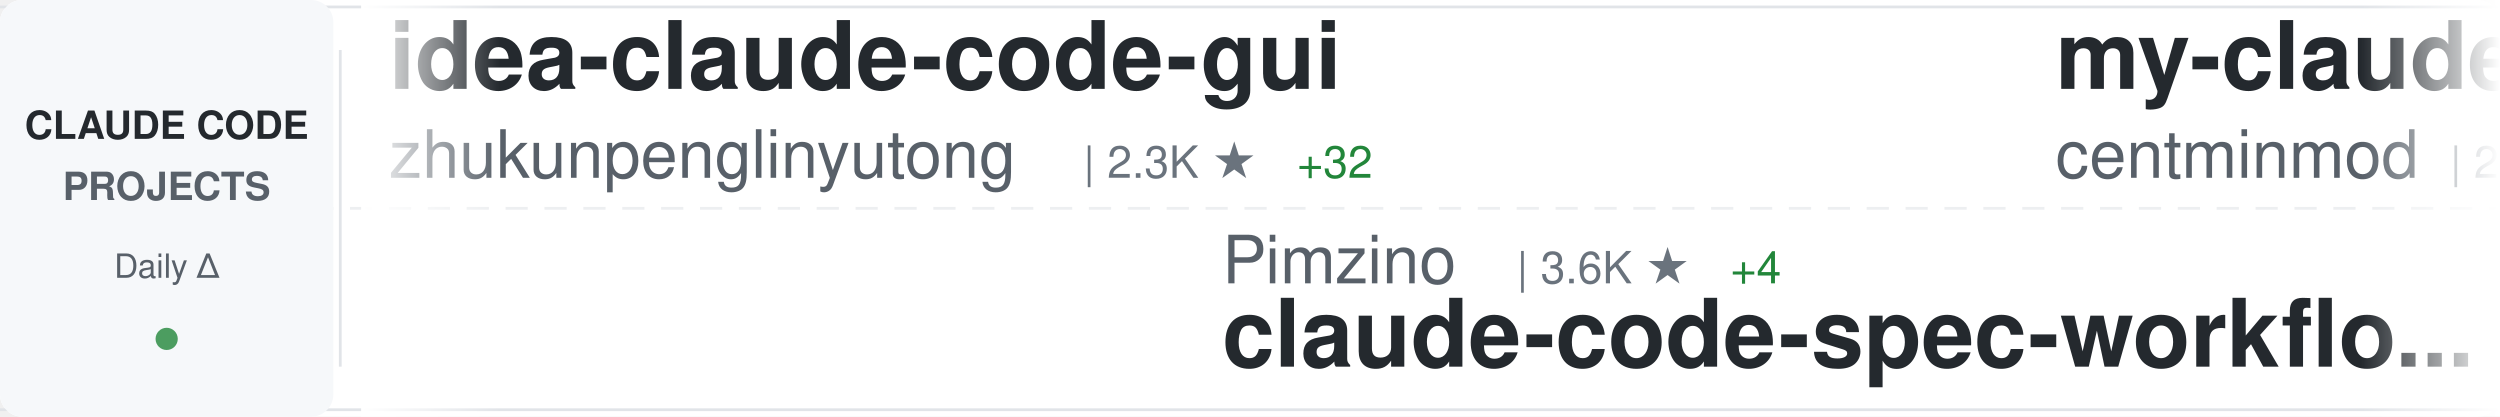
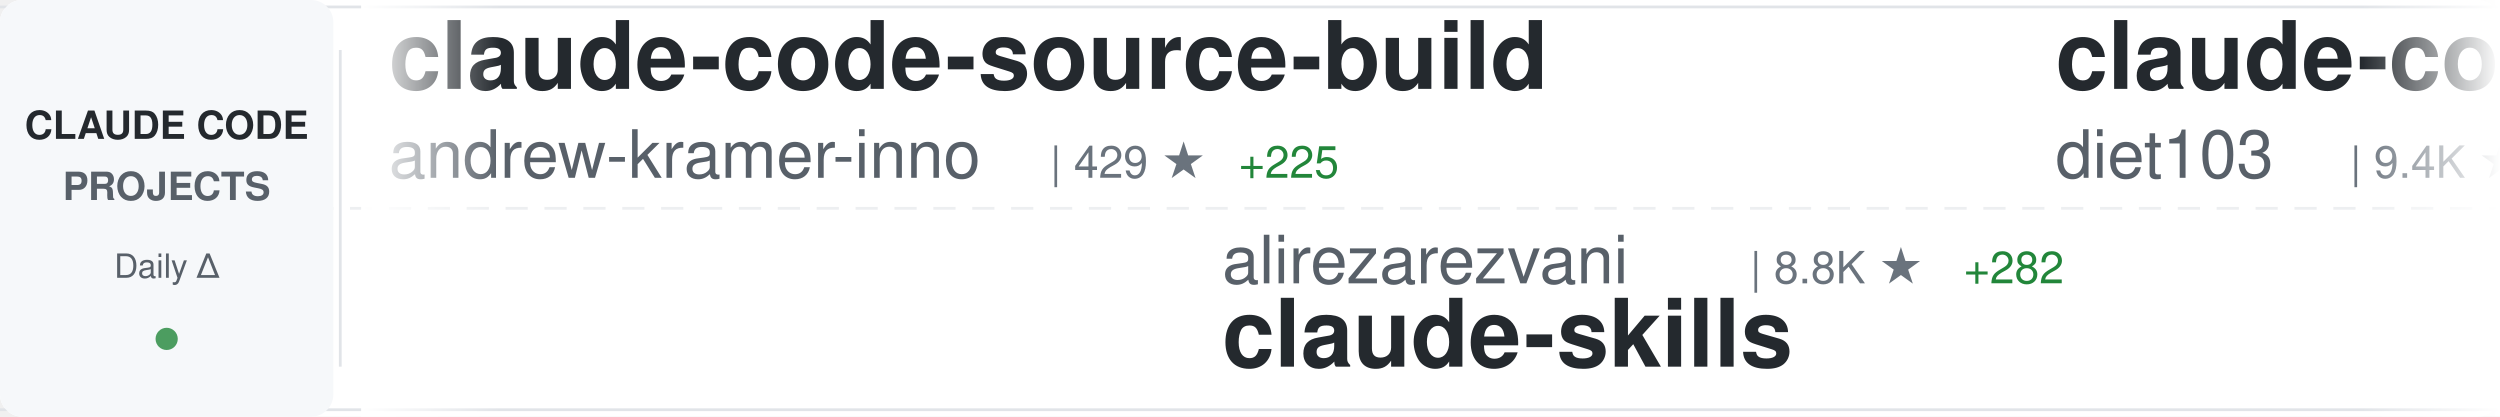
<svg xmlns="http://www.w3.org/2000/svg" width="900" height="150">
  <defs>
    <linearGradient id="awesomeLeftFade" x1="0%" y1="0%" x2="100%" y2="0%">
      <stop offset="0%" style="stop-color:#ffffff;stop-opacity:1" />
      <stop offset="100%" style="stop-color:#ffffff;stop-opacity:0" />
    </linearGradient>
    <linearGradient id="awesomeRightFade" x1="0%" y1="0%" x2="100%" y2="0%">
      <stop offset="0%" style="stop-color:#ffffff;stop-opacity:0" />
      <stop offset="100%" style="stop-color:#ffffff;stop-opacity:1" />
    </linearGradient>
  </defs>
  <rect width="900" height="150" fill="#ffffff" rx="8" />
  <rect x="0" y="2" width="900" height="1" fill="#e1e4e8" />
  <rect x="0" y="147" width="900" height="1" fill="#e1e4e8" />
  <line x1="0" y1="75" x2="900" y2="75" stroke="#e1e4e8" stroke-width="1" stroke-dasharray="8 6" opacity="0.6" />
  <rect x="0" y="0" width="120" height="150" fill="#f6f8fa" rx="8" />
  <text x="60" y="50" font-family="-apple-system, BlinkMacSystemFont, 'Segoe UI', Helvetica, Arial, sans-serif" font-size="14" font-weight="600" fill="#24292e" text-anchor="middle">CLAUDE CODE</text>
  <text x="60" y="72" font-family="-apple-system, BlinkMacSystemFont, 'Segoe UI', Helvetica, Arial, sans-serif" font-size="14" font-weight="600" fill="#586069" text-anchor="middle">PROJECTS</text>
  <text x="60" y="100" font-family="-apple-system, BlinkMacSystemFont, 'Segoe UI', Helvetica, Arial, sans-serif" font-size="12" font-weight="500" fill="#586069" text-anchor="middle">Daily Δ</text>
  <circle cx="60" cy="122" r="4" fill="#22863a" opacity="0.8" />
  <rect x="122" y="18" width="1" height="114" fill="#e1e4e8" />
  <clipPath id="awesomeTickerClip">
    <rect x="130" y="0" width="770" height="150" />
  </clipPath>
  <g clip-path="url(#awesomeTickerClip)">
    <g id="awesomeTickerItems">
      <animateTransform attributeName="transform" attributeType="XML" type="translate" from="0 0" to="-3000 0" dur="54s" repeatCount="indefinite" />
      <g transform="translate(0, 0)">
-         <text x="140" y="32" font-family="-apple-system, BlinkMacSystemFont, 'Segoe UI', Helvetica, Arial, sans-serif" font-size="34" font-weight="600" fill="#24292e">idea-claude-code-gui</text>
-         <text x="140" y="64" font-family="-apple-system, BlinkMacSystemFont, 'Segoe UI', Helvetica, Arial, sans-serif" font-size="24" font-weight="400" fill="#586069">zhukunpenglinyutong</text>
-         <text x="390" y="64" font-family="-apple-system, BlinkMacSystemFont, 'Segoe UI', Helvetica, Arial, sans-serif" font-size="16" font-weight="500" fill="#6a737d">| 2.3K ★</text>
-         <text x="467" y="64" font-family="-apple-system, BlinkMacSystemFont, 'Segoe UI', Helvetica, Arial, sans-serif" font-size="16" font-weight="500" fill="#22863a"> +32</text>
+         <text x="140" y="32" font-family="-apple-system, BlinkMacSystemFont, 'Segoe UI', Helvetica, Arial, sans-serif" font-size="34" font-weight="600" fill="#24292e">claude-code-source-build</text>
+         <text x="140" y="64" font-family="-apple-system, BlinkMacSystemFont, 'Segoe UI', Helvetica, Arial, sans-serif" font-size="24" font-weight="400" fill="#586069">andrew-kramer-inno</text>
+         <text x="378" y="64" font-family="-apple-system, BlinkMacSystemFont, 'Segoe UI', Helvetica, Arial, sans-serif" font-size="16" font-weight="500" fill="#6a737d">| 429 ★</text>
+         <text x="446" y="64" font-family="-apple-system, BlinkMacSystemFont, 'Segoe UI', Helvetica, Arial, sans-serif" font-size="16" font-weight="500" fill="#22863a"> +225</text>
      </g>
      <g transform="translate(300, 0)">
+         <text x="140" y="102" font-family="-apple-system, BlinkMacSystemFont, 'Segoe UI', Helvetica, Arial, sans-serif" font-size="24" font-weight="400" fill="#586069">alirezarezvani</text>
+         <text x="330" y="102" font-family="-apple-system, BlinkMacSystemFont, 'Segoe UI', Helvetica, Arial, sans-serif" font-size="16" font-weight="500" fill="#6a737d">| 8.8K ★</text>
+         <text x="407" y="102" font-family="-apple-system, BlinkMacSystemFont, 'Segoe UI', Helvetica, Arial, sans-serif" font-size="16" font-weight="500" fill="#22863a"> +282</text>
+         <text x="140" y="132" font-family="-apple-system, BlinkMacSystemFont, 'Segoe UI', Helvetica, Arial, sans-serif" font-size="34" font-weight="600" fill="#24292e">claude-skills</text>
+       </g>
+       <g transform="translate(600, 0)">
+         <text x="140" y="32" font-family="-apple-system, BlinkMacSystemFont, 'Segoe UI', Helvetica, Arial, sans-serif" font-size="34" font-weight="600" fill="#24292e">claude-code-infrastructu...</text>
+         <text x="140" y="64" font-family="-apple-system, BlinkMacSystemFont, 'Segoe UI', Helvetica, Arial, sans-serif" font-size="24" font-weight="400" fill="#586069">diet103</text>
+         <text x="246" y="64" font-family="-apple-system, BlinkMacSystemFont, 'Segoe UI', Helvetica, Arial, sans-serif" font-size="16" font-weight="500" fill="#6a737d">| 9.4K ★</text>
+         <text x="323" y="64" font-family="-apple-system, BlinkMacSystemFont, 'Segoe UI', Helvetica, Arial, sans-serif" font-size="16" font-weight="500" fill="#22863a"> +9</text>
+       </g>
+       <g transform="translate(900, 0)">
+         <text x="140" y="102" font-family="-apple-system, BlinkMacSystemFont, 'Segoe UI', Helvetica, Arial, sans-serif" font-size="24" font-weight="400" fill="#586069">mehmoodosman</text>
+         <text x="306" y="102" font-family="-apple-system, BlinkMacSystemFont, 'Segoe UI', Helvetica, Arial, sans-serif" font-size="16" font-weight="500" fill="#6a737d">| 102 ★</text>
+         <text x="374" y="102" font-family="-apple-system, BlinkMacSystemFont, 'Segoe UI', Helvetica, Arial, sans-serif" font-size="16" font-weight="500" fill="#22863a"> +19</text>
+         <text x="140" y="132" font-family="-apple-system, BlinkMacSystemFont, 'Segoe UI', Helvetica, Arial, sans-serif" font-size="34" font-weight="600" fill="#24292e">claude-code</text>
+       </g>
+       <g transform="translate(1200, 0)">
+         <text x="140" y="32" font-family="-apple-system, BlinkMacSystemFont, 'Segoe UI', Helvetica, Arial, sans-serif" font-size="34" font-weight="600" fill="#24292e">Auto-claude-code-researc...</text>
+         <text x="140" y="64" font-family="-apple-system, BlinkMacSystemFont, 'Segoe UI', Helvetica, Arial, sans-serif" font-size="24" font-weight="400" fill="#586069">wanshuiyin</text>
+         <text x="282" y="64" font-family="-apple-system, BlinkMacSystemFont, 'Segoe UI', Helvetica, Arial, sans-serif" font-size="16" font-weight="500" fill="#6a737d">| 5.3K ★</text>
+         <text x="359" y="64" font-family="-apple-system, BlinkMacSystemFont, 'Segoe UI', Helvetica, Arial, sans-serif" font-size="16" font-weight="500" fill="#22863a"> +147</text>
+       </g>
+       <g transform="translate(1500, 0)">
        <text x="140" y="102" font-family="-apple-system, BlinkMacSystemFont, 'Segoe UI', Helvetica, Arial, sans-serif" font-size="24" font-weight="400" fill="#586069">Pimzino</text>
        <text x="246" y="102" font-family="-apple-system, BlinkMacSystemFont, 'Segoe UI', Helvetica, Arial, sans-serif" font-size="16" font-weight="500" fill="#6a737d">| 3.6K ★</text>
-         <text x="323" y="102" font-family="-apple-system, BlinkMacSystemFont, 'Segoe UI', Helvetica, Arial, sans-serif" font-size="16" font-weight="500" fill="#22863a"> +4</text>
+         <text x="323" y="102" font-family="-apple-system, BlinkMacSystemFont, 'Segoe UI', Helvetica, Arial, sans-serif" font-size="16" font-weight="500" fill="#22863a"> +3</text>
        <text x="140" y="132" font-family="-apple-system, BlinkMacSystemFont, 'Segoe UI', Helvetica, Arial, sans-serif" font-size="34" font-weight="600" fill="#24292e">claude-code-spec-workflo...</text>
      </g>
-       <g transform="translate(600, 0)">
-         <text x="140" y="32" font-family="-apple-system, BlinkMacSystemFont, 'Segoe UI', Helvetica, Arial, sans-serif" font-size="34" font-weight="600" fill="#24292e">my-claude-code-setup</text>
-         <text x="140" y="64" font-family="-apple-system, BlinkMacSystemFont, 'Segoe UI', Helvetica, Arial, sans-serif" font-size="24" font-weight="400" fill="#586069">centminmod</text>
-         <text x="282" y="64" font-family="-apple-system, BlinkMacSystemFont, 'Segoe UI', Helvetica, Arial, sans-serif" font-size="16" font-weight="500" fill="#6a737d">| 2.1K ★</text>
-         <text x="359" y="64" font-family="-apple-system, BlinkMacSystemFont, 'Segoe UI', Helvetica, Arial, sans-serif" font-size="16" font-weight="500" fill="#22863a"> +8</text>
-       </g>
-       <g transform="translate(900, 0)">
-         <text x="140" y="102" font-family="-apple-system, BlinkMacSystemFont, 'Segoe UI', Helvetica, Arial, sans-serif" font-size="24" font-weight="400" fill="#586069">slopus</text>
-         <text x="234" y="102" font-family="-apple-system, BlinkMacSystemFont, 'Segoe UI', Helvetica, Arial, sans-serif" font-size="16" font-weight="500" fill="#6a737d">| 17.0K ★</text>
-         <text x="320" y="102" font-family="-apple-system, BlinkMacSystemFont, 'Segoe UI', Helvetica, Arial, sans-serif" font-size="16" font-weight="500" fill="#22863a"> +147</text>
-         <text x="140" y="132" font-family="-apple-system, BlinkMacSystemFont, 'Segoe UI', Helvetica, Arial, sans-serif" font-size="34" font-weight="600" fill="#24292e">happy</text>
-       </g>
-       <g transform="translate(1200, 0)">
-         <text x="140" y="32" font-family="-apple-system, BlinkMacSystemFont, 'Segoe UI', Helvetica, Arial, sans-serif" font-size="34" font-weight="600" fill="#24292e">ralph-claude-code</text>
-         <text x="140" y="64" font-family="-apple-system, BlinkMacSystemFont, 'Segoe UI', Helvetica, Arial, sans-serif" font-size="24" font-weight="400" fill="#586069">frankbria</text>
-         <text x="270" y="64" font-family="-apple-system, BlinkMacSystemFont, 'Segoe UI', Helvetica, Arial, sans-serif" font-size="16" font-weight="500" fill="#6a737d">| 8.3K ★</text>
-         <text x="347" y="64" font-family="-apple-system, BlinkMacSystemFont, 'Segoe UI', Helvetica, Arial, sans-serif" font-size="16" font-weight="500" fill="#22863a"> +29</text>
-       </g>
-       <g transform="translate(1500, 0)">
-         <text x="140" y="102" font-family="-apple-system, BlinkMacSystemFont, 'Segoe UI', Helvetica, Arial, sans-serif" font-size="24" font-weight="400" fill="#586069">777genius</text>
-         <text x="270" y="102" font-family="-apple-system, BlinkMacSystemFont, 'Segoe UI', Helvetica, Arial, sans-serif" font-size="16" font-weight="500" fill="#6a737d">| 820 ★</text>
-         <text x="338" y="102" font-family="-apple-system, BlinkMacSystemFont, 'Segoe UI', Helvetica, Arial, sans-serif" font-size="16" font-weight="500" fill="#22863a"> +435</text>
-         <text x="140" y="132" font-family="-apple-system, BlinkMacSystemFont, 'Segoe UI', Helvetica, Arial, sans-serif" font-size="34" font-weight="600" fill="#24292e">claude-code-source-code</text>
-       </g>
      <g transform="translate(1800, 0)">
-         <text x="140" y="32" font-family="-apple-system, BlinkMacSystemFont, 'Segoe UI', Helvetica, Arial, sans-serif" font-size="34" font-weight="600" fill="#24292e">claude-code</text>
-         <text x="140" y="64" font-family="-apple-system, BlinkMacSystemFont, 'Segoe UI', Helvetica, Arial, sans-serif" font-size="24" font-weight="400" fill="#586069">mehmoodosman</text>
-         <text x="306" y="64" font-family="-apple-system, BlinkMacSystemFont, 'Segoe UI', Helvetica, Arial, sans-serif" font-size="16" font-weight="500" fill="#6a737d">| 100 ★</text>
-         <text x="374" y="64" font-family="-apple-system, BlinkMacSystemFont, 'Segoe UI', Helvetica, Arial, sans-serif" font-size="16" font-weight="500" fill="#22863a"> +27</text>
+         <text x="140" y="32" font-family="-apple-system, BlinkMacSystemFont, 'Segoe UI', Helvetica, Arial, sans-serif" font-size="34" font-weight="600" fill="#24292e">claude-code-system-promp...</text>
+         <text x="140" y="64" font-family="-apple-system, BlinkMacSystemFont, 'Segoe UI', Helvetica, Arial, sans-serif" font-size="24" font-weight="400" fill="#586069">Piebald-AI</text>
+         <text x="282" y="64" font-family="-apple-system, BlinkMacSystemFont, 'Segoe UI', Helvetica, Arial, sans-serif" font-size="16" font-weight="500" fill="#6a737d">| 8.0K ★</text>
+         <text x="359" y="64" font-family="-apple-system, BlinkMacSystemFont, 'Segoe UI', Helvetica, Arial, sans-serif" font-size="16" font-weight="500" fill="#22863a"> +218</text>
      </g>
      <g transform="translate(2100, 0)">
-         <text x="140" y="102" font-family="-apple-system, BlinkMacSystemFont, 'Segoe UI', Helvetica, Arial, sans-serif" font-size="24" font-weight="400" fill="#586069">leaked-claude-code</text>
-         <text x="378" y="102" font-family="-apple-system, BlinkMacSystemFont, 'Segoe UI', Helvetica, Arial, sans-serif" font-size="16" font-weight="500" fill="#6a737d">| 501 ★</text>
-         <text x="446" y="102" font-family="-apple-system, BlinkMacSystemFont, 'Segoe UI', Helvetica, Arial, sans-serif" font-size="16" font-weight="500" fill="#22863a"> +265</text>
-         <text x="140" y="132" font-family="-apple-system, BlinkMacSystemFont, 'Segoe UI', Helvetica, Arial, sans-serif" font-size="34" font-weight="600" fill="#24292e">leaked-claude-code</text>
+         <text x="140" y="102" font-family="-apple-system, BlinkMacSystemFont, 'Segoe UI', Helvetica, Arial, sans-serif" font-size="24" font-weight="400" fill="#586069">alex000kim</text>
+         <text x="282" y="102" font-family="-apple-system, BlinkMacSystemFont, 'Segoe UI', Helvetica, Arial, sans-serif" font-size="16" font-weight="500" fill="#6a737d">| 165 ★</text>
+         <text x="350" y="102" font-family="-apple-system, BlinkMacSystemFont, 'Segoe UI', Helvetica, Arial, sans-serif" font-size="16" font-weight="500" fill="#22863a"> +48</text>
+         <text x="140" y="132" font-family="-apple-system, BlinkMacSystemFont, 'Segoe UI', Helvetica, Arial, sans-serif" font-size="34" font-weight="600" fill="#24292e">claude-code</text>
      </g>
      <g transform="translate(2400, 0)">
-         <text x="140" y="32" font-family="-apple-system, BlinkMacSystemFont, 'Segoe UI', Helvetica, Arial, sans-serif" font-size="34" font-weight="600" fill="#24292e">claude-code-tips</text>
-         <text x="140" y="64" font-family="-apple-system, BlinkMacSystemFont, 'Segoe UI', Helvetica, Arial, sans-serif" font-size="24" font-weight="400" fill="#586069">ykdojo</text>
-         <text x="234" y="64" font-family="-apple-system, BlinkMacSystemFont, 'Segoe UI', Helvetica, Arial, sans-serif" font-size="16" font-weight="500" fill="#6a737d">| 7.1K ★</text>
-         <text x="311" y="64" font-family="-apple-system, BlinkMacSystemFont, 'Segoe UI', Helvetica, Arial, sans-serif" font-size="16" font-weight="500" fill="#22863a"> +47</text>
+         <text x="140" y="32" font-family="-apple-system, BlinkMacSystemFont, 'Segoe UI', Helvetica, Arial, sans-serif" font-size="34" font-weight="600" fill="#24292e">claude-code-sub-agents</text>
+         <text x="140" y="64" font-family="-apple-system, BlinkMacSystemFont, 'Segoe UI', Helvetica, Arial, sans-serif" font-size="24" font-weight="400" fill="#586069">lst97</text>
+         <text x="222" y="64" font-family="-apple-system, BlinkMacSystemFont, 'Segoe UI', Helvetica, Arial, sans-serif" font-size="16" font-weight="500" fill="#6a737d">| 1.5K ★</text>
+         <text x="299" y="64" font-family="-apple-system, BlinkMacSystemFont, 'Segoe UI', Helvetica, Arial, sans-serif" font-size="16" font-weight="500" fill="#22863a"> +3</text>
      </g>
      <g transform="translate(2700, 0)">
-         <text x="140" y="102" font-family="-apple-system, BlinkMacSystemFont, 'Segoe UI', Helvetica, Arial, sans-serif" font-size="24" font-weight="400" fill="#586069">fazxes</text>
-         <text x="234" y="102" font-family="-apple-system, BlinkMacSystemFont, 'Segoe UI', Helvetica, Arial, sans-serif" font-size="16" font-weight="500" fill="#6a737d">| 160 ★</text>
-         <text x="302" y="102" font-family="-apple-system, BlinkMacSystemFont, 'Segoe UI', Helvetica, Arial, sans-serif" font-size="16" font-weight="500" fill="#22863a"> +34</text>
-         <text x="140" y="132" font-family="-apple-system, BlinkMacSystemFont, 'Segoe UI', Helvetica, Arial, sans-serif" font-size="34" font-weight="600" fill="#24292e">Claude-code</text>
+         <text x="140" y="102" font-family="-apple-system, BlinkMacSystemFont, 'Segoe UI', Helvetica, Arial, sans-serif" font-size="24" font-weight="400" fill="#586069">hangsman</text>
+         <text x="258" y="102" font-family="-apple-system, BlinkMacSystemFont, 'Segoe UI', Helvetica, Arial, sans-serif" font-size="16" font-weight="500" fill="#6a737d">| 662 ★</text>
+         <text x="326" y="102" font-family="-apple-system, BlinkMacSystemFont, 'Segoe UI', Helvetica, Arial, sans-serif" font-size="16" font-weight="500" fill="#22863a"> +113</text>
+         <text x="140" y="132" font-family="-apple-system, BlinkMacSystemFont, 'Segoe UI', Helvetica, Arial, sans-serif" font-size="34" font-weight="600" fill="#24292e">claude-code-source</text>
      </g>
      <g transform="translate(3000, 0)">
-         <text x="140" y="32" font-family="-apple-system, BlinkMacSystemFont, 'Segoe UI', Helvetica, Arial, sans-serif" font-size="34" font-weight="600" fill="#24292e">idea-claude-code-gui</text>
-         <text x="140" y="64" font-family="-apple-system, BlinkMacSystemFont, 'Segoe UI', Helvetica, Arial, sans-serif" font-size="24" font-weight="400" fill="#586069">zhukunpenglinyutong</text>
-         <text x="390" y="64" font-family="-apple-system, BlinkMacSystemFont, 'Segoe UI', Helvetica, Arial, sans-serif" font-size="16" font-weight="500" fill="#6a737d">| 2.3K ★</text>
-         <text x="467" y="64" font-family="-apple-system, BlinkMacSystemFont, 'Segoe UI', Helvetica, Arial, sans-serif" font-size="16" font-weight="500" fill="#22863a"> +32</text>
+         <text x="140" y="32" font-family="-apple-system, BlinkMacSystemFont, 'Segoe UI', Helvetica, Arial, sans-serif" font-size="34" font-weight="600" fill="#24292e">claude-code-source-build</text>
+         <text x="140" y="64" font-family="-apple-system, BlinkMacSystemFont, 'Segoe UI', Helvetica, Arial, sans-serif" font-size="24" font-weight="400" fill="#586069">andrew-kramer-inno</text>
+         <text x="378" y="64" font-family="-apple-system, BlinkMacSystemFont, 'Segoe UI', Helvetica, Arial, sans-serif" font-size="16" font-weight="500" fill="#6a737d">| 429 ★</text>
+         <text x="446" y="64" font-family="-apple-system, BlinkMacSystemFont, 'Segoe UI', Helvetica, Arial, sans-serif" font-size="16" font-weight="500" fill="#22863a"> +225</text>
      </g>
      <g transform="translate(3300, 0)">
-         <text x="140" y="102" font-family="-apple-system, BlinkMacSystemFont, 'Segoe UI', Helvetica, Arial, sans-serif" font-size="24" font-weight="400" fill="#586069">Pimzino</text>
-         <text x="246" y="102" font-family="-apple-system, BlinkMacSystemFont, 'Segoe UI', Helvetica, Arial, sans-serif" font-size="16" font-weight="500" fill="#6a737d">| 3.6K ★</text>
-         <text x="323" y="102" font-family="-apple-system, BlinkMacSystemFont, 'Segoe UI', Helvetica, Arial, sans-serif" font-size="16" font-weight="500" fill="#22863a"> +4</text>
-         <text x="140" y="132" font-family="-apple-system, BlinkMacSystemFont, 'Segoe UI', Helvetica, Arial, sans-serif" font-size="34" font-weight="600" fill="#24292e">claude-code-spec-workflo...</text>
+         <text x="140" y="102" font-family="-apple-system, BlinkMacSystemFont, 'Segoe UI', Helvetica, Arial, sans-serif" font-size="24" font-weight="400" fill="#586069">alirezarezvani</text>
+         <text x="330" y="102" font-family="-apple-system, BlinkMacSystemFont, 'Segoe UI', Helvetica, Arial, sans-serif" font-size="16" font-weight="500" fill="#6a737d">| 8.8K ★</text>
+         <text x="407" y="102" font-family="-apple-system, BlinkMacSystemFont, 'Segoe UI', Helvetica, Arial, sans-serif" font-size="16" font-weight="500" fill="#22863a"> +282</text>
+         <text x="140" y="132" font-family="-apple-system, BlinkMacSystemFont, 'Segoe UI', Helvetica, Arial, sans-serif" font-size="34" font-weight="600" fill="#24292e">claude-skills</text>
      </g>
      <g transform="translate(3600, 0)">
-         <text x="140" y="32" font-family="-apple-system, BlinkMacSystemFont, 'Segoe UI', Helvetica, Arial, sans-serif" font-size="34" font-weight="600" fill="#24292e">my-claude-code-setup</text>
-         <text x="140" y="64" font-family="-apple-system, BlinkMacSystemFont, 'Segoe UI', Helvetica, Arial, sans-serif" font-size="24" font-weight="400" fill="#586069">centminmod</text>
-         <text x="282" y="64" font-family="-apple-system, BlinkMacSystemFont, 'Segoe UI', Helvetica, Arial, sans-serif" font-size="16" font-weight="500" fill="#6a737d">| 2.1K ★</text>
-         <text x="359" y="64" font-family="-apple-system, BlinkMacSystemFont, 'Segoe UI', Helvetica, Arial, sans-serif" font-size="16" font-weight="500" fill="#22863a"> +8</text>
+         <text x="140" y="32" font-family="-apple-system, BlinkMacSystemFont, 'Segoe UI', Helvetica, Arial, sans-serif" font-size="34" font-weight="600" fill="#24292e">claude-code-infrastructu...</text>
+         <text x="140" y="64" font-family="-apple-system, BlinkMacSystemFont, 'Segoe UI', Helvetica, Arial, sans-serif" font-size="24" font-weight="400" fill="#586069">diet103</text>
+         <text x="246" y="64" font-family="-apple-system, BlinkMacSystemFont, 'Segoe UI', Helvetica, Arial, sans-serif" font-size="16" font-weight="500" fill="#6a737d">| 9.4K ★</text>
+         <text x="323" y="64" font-family="-apple-system, BlinkMacSystemFont, 'Segoe UI', Helvetica, Arial, sans-serif" font-size="16" font-weight="500" fill="#22863a"> +9</text>
      </g>
      <g transform="translate(3900, 0)">
-         <text x="140" y="102" font-family="-apple-system, BlinkMacSystemFont, 'Segoe UI', Helvetica, Arial, sans-serif" font-size="24" font-weight="400" fill="#586069">slopus</text>
-         <text x="234" y="102" font-family="-apple-system, BlinkMacSystemFont, 'Segoe UI', Helvetica, Arial, sans-serif" font-size="16" font-weight="500" fill="#6a737d">| 17.0K ★</text>
-         <text x="320" y="102" font-family="-apple-system, BlinkMacSystemFont, 'Segoe UI', Helvetica, Arial, sans-serif" font-size="16" font-weight="500" fill="#22863a"> +147</text>
-         <text x="140" y="132" font-family="-apple-system, BlinkMacSystemFont, 'Segoe UI', Helvetica, Arial, sans-serif" font-size="34" font-weight="600" fill="#24292e">happy</text>
+         <text x="140" y="102" font-family="-apple-system, BlinkMacSystemFont, 'Segoe UI', Helvetica, Arial, sans-serif" font-size="24" font-weight="400" fill="#586069">mehmoodosman</text>
+         <text x="306" y="102" font-family="-apple-system, BlinkMacSystemFont, 'Segoe UI', Helvetica, Arial, sans-serif" font-size="16" font-weight="500" fill="#6a737d">| 102 ★</text>
+         <text x="374" y="102" font-family="-apple-system, BlinkMacSystemFont, 'Segoe UI', Helvetica, Arial, sans-serif" font-size="16" font-weight="500" fill="#22863a"> +19</text>
+         <text x="140" y="132" font-family="-apple-system, BlinkMacSystemFont, 'Segoe UI', Helvetica, Arial, sans-serif" font-size="34" font-weight="600" fill="#24292e">claude-code</text>
      </g>
    </g>
  </g>
  <rect x="130" y="0" width="50" height="150" fill="url(#awesomeLeftFade)" />
  <rect x="850" y="0" width="50" height="150" fill="url(#awesomeRightFade)" />
</svg>
